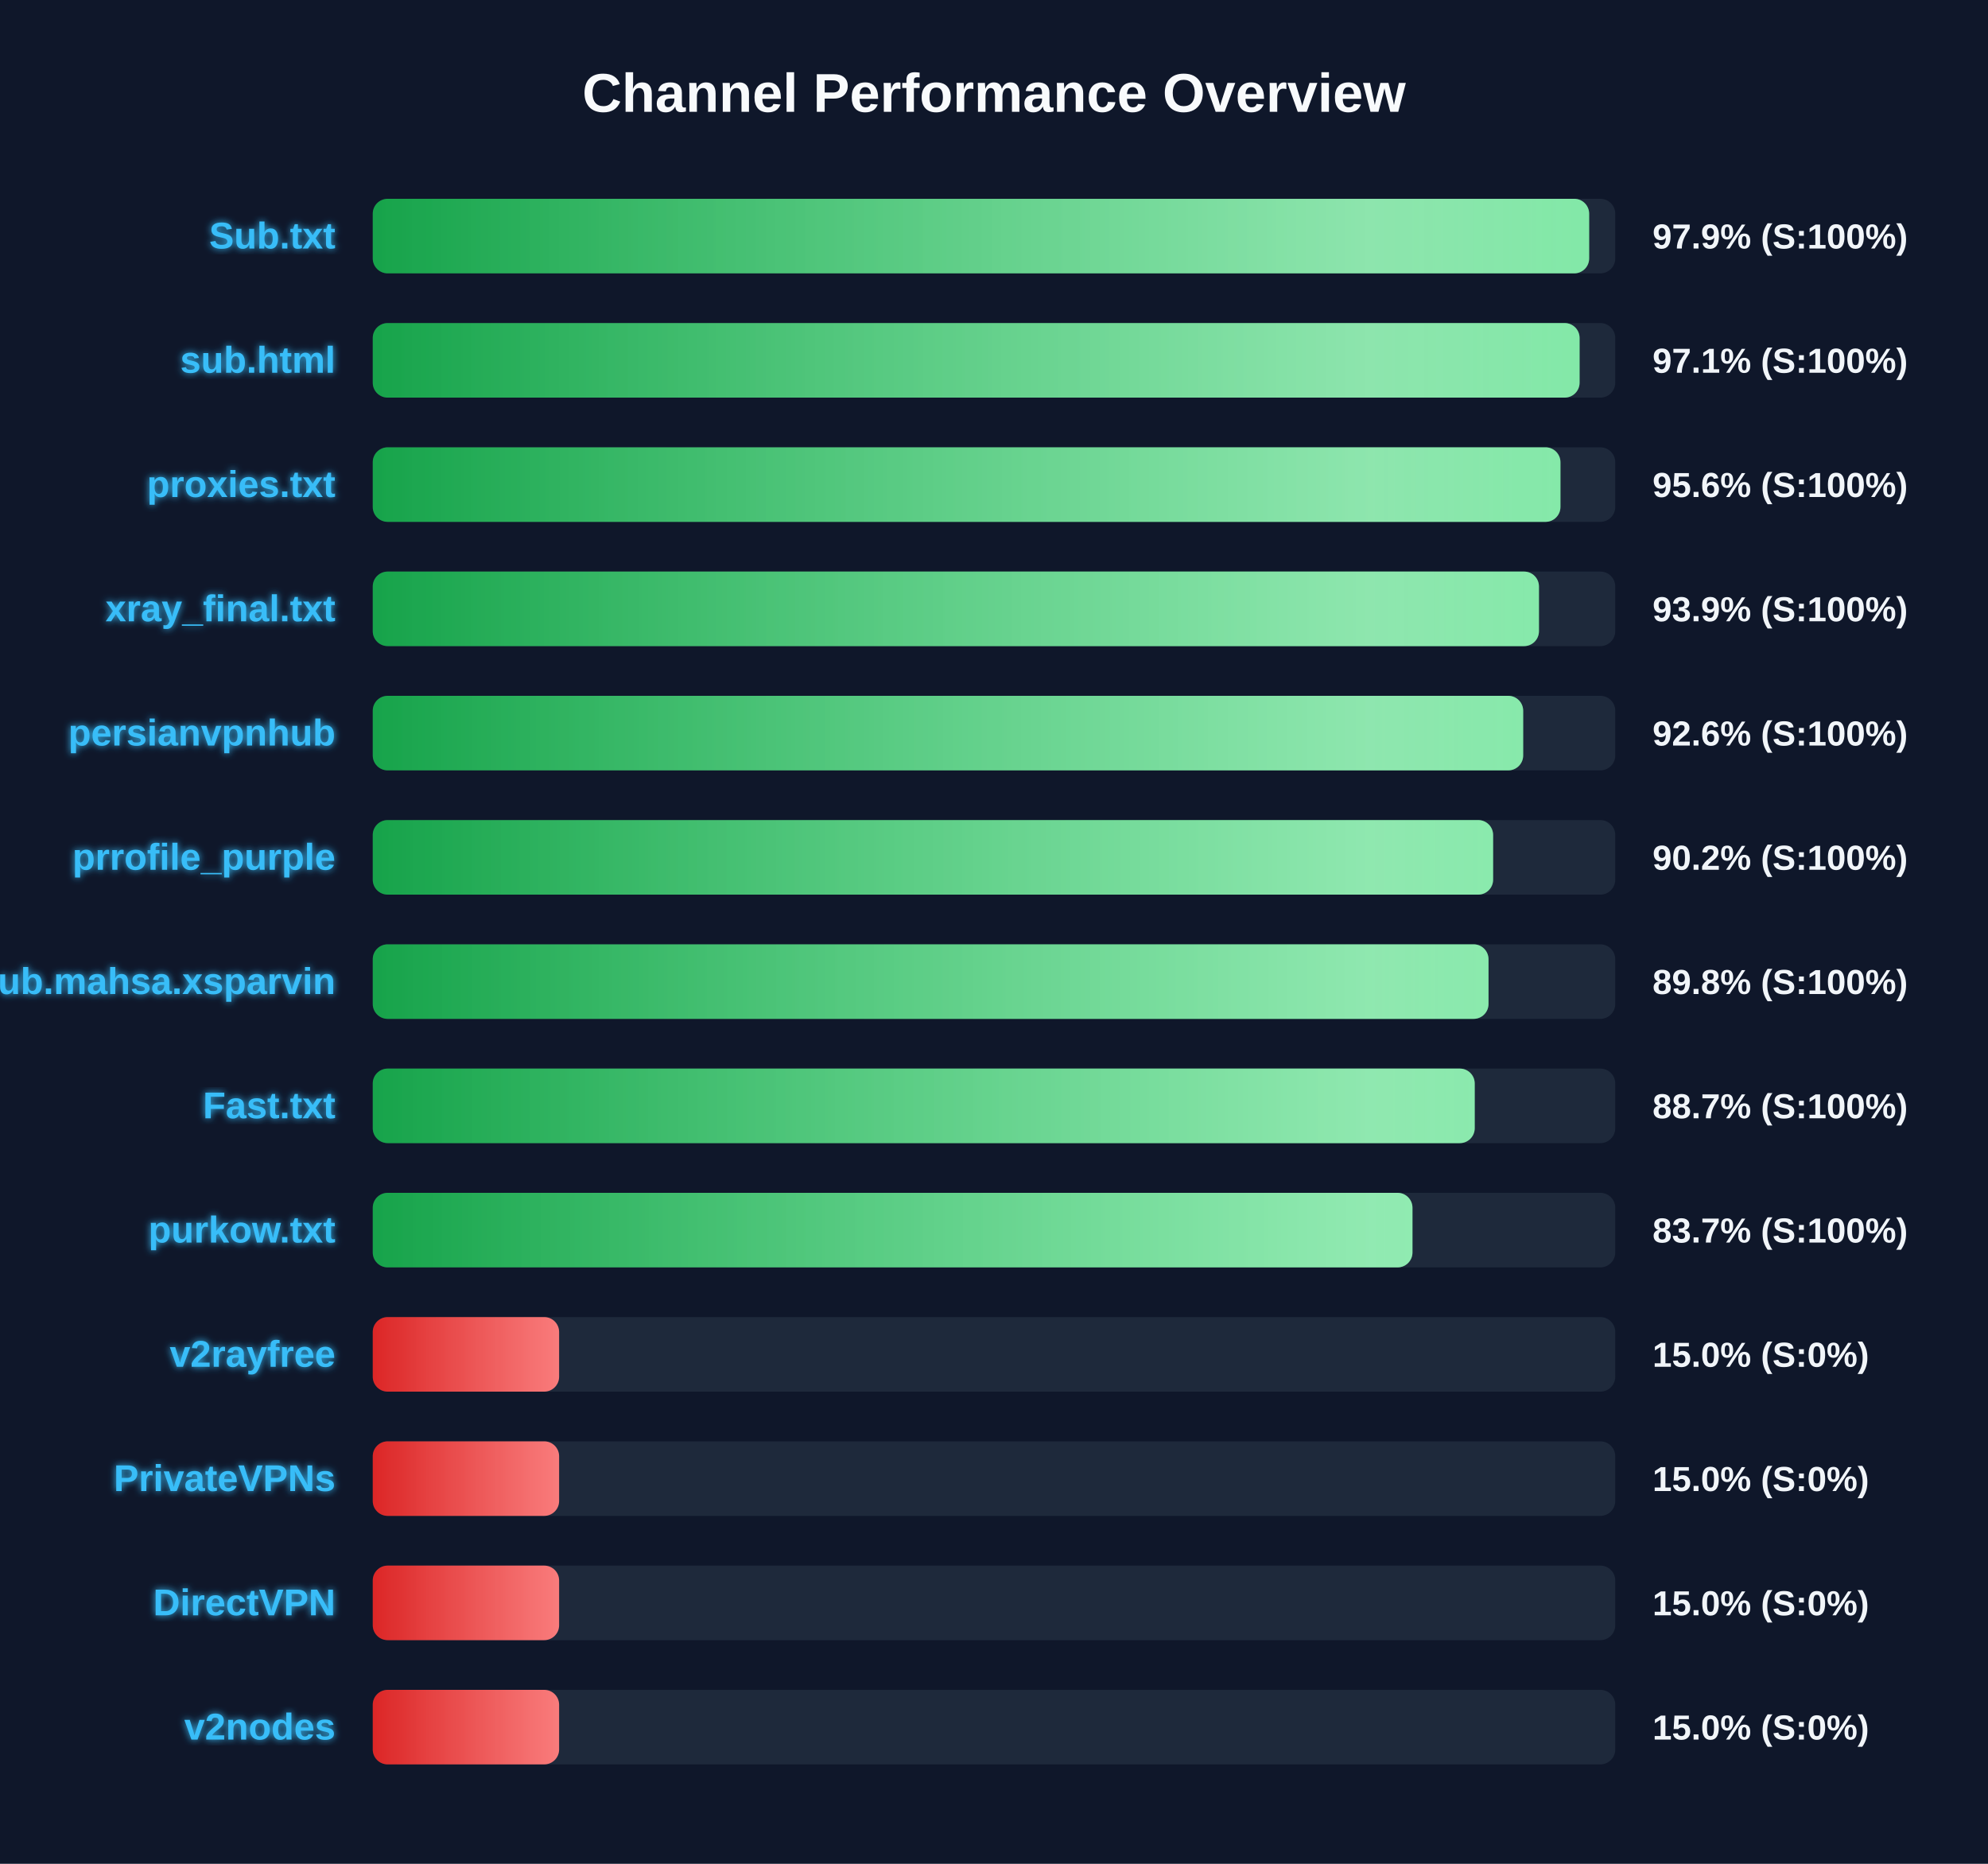
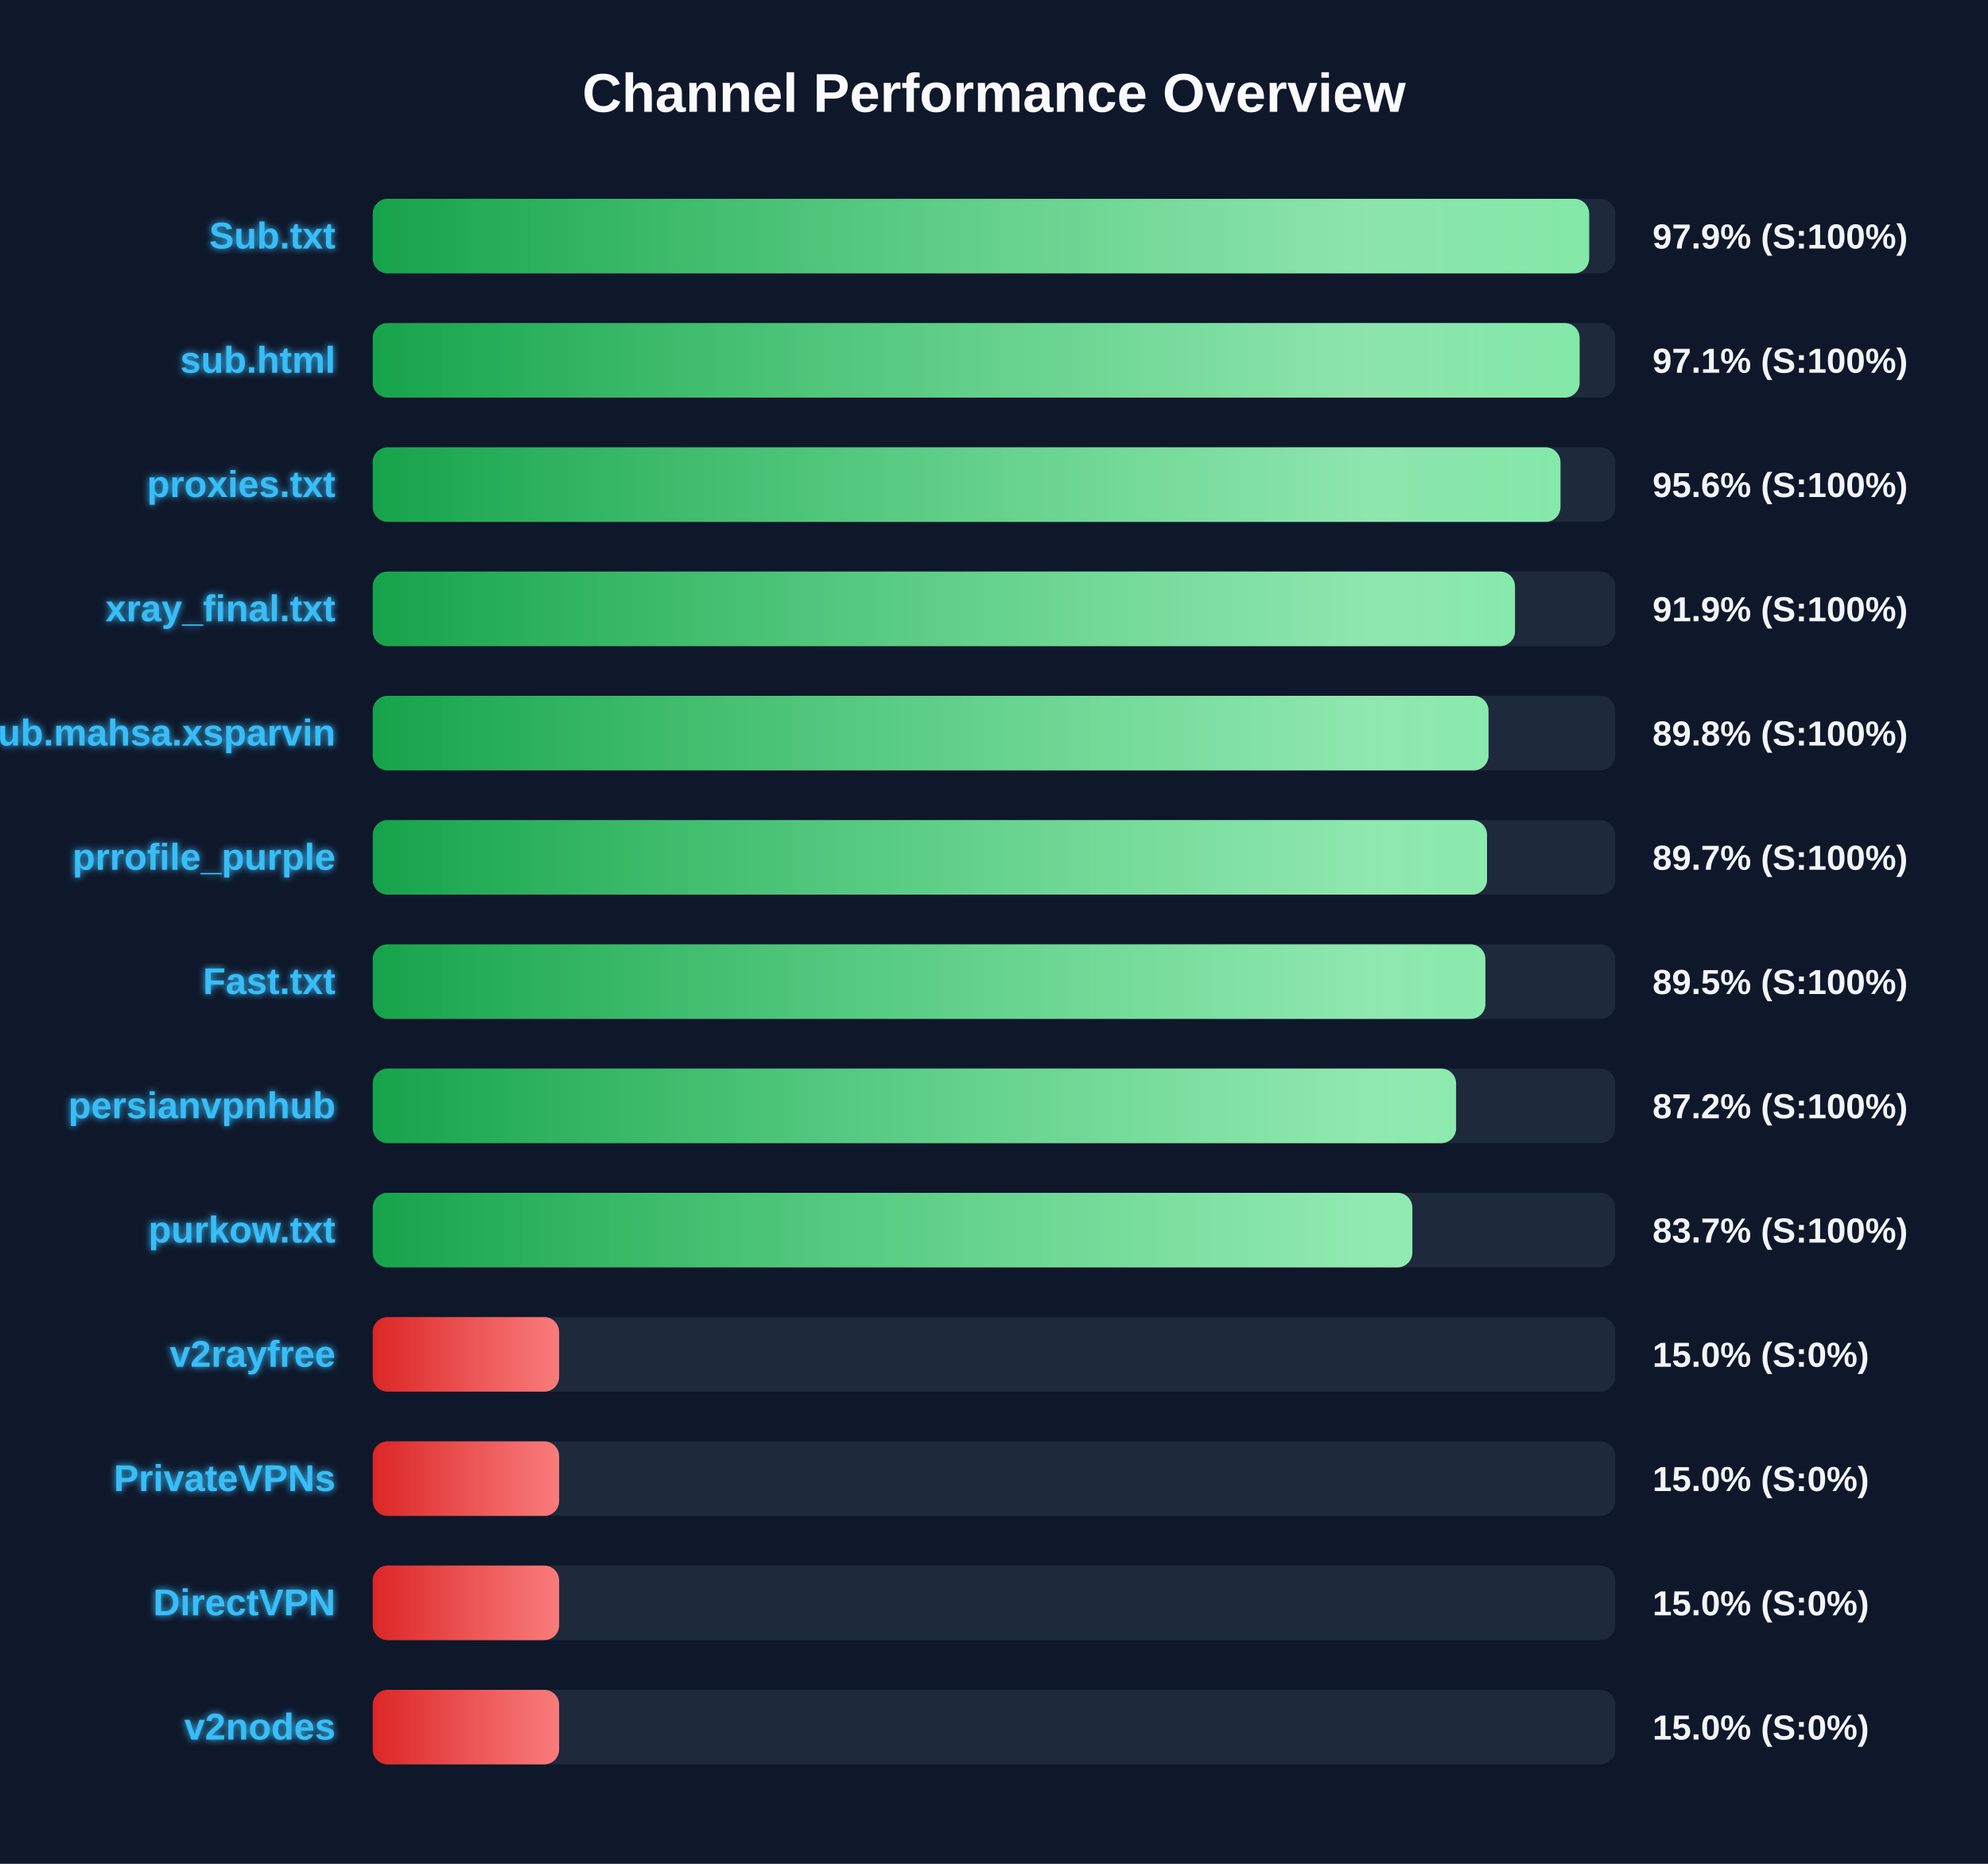
<svg xmlns="http://www.w3.org/2000/svg" width="800" height="750" version="1.1">
  <defs>
    <linearGradient id="grad-green" x1="0%" y1="0%" x2="100%" y2="0%">
      <stop offset="0%" stop-color="#16a34a" />
      <stop offset="100%" stop-color="#4ade80" />
    </linearGradient>
    <linearGradient id="grad-yellow" x1="0%" y1="0%" x2="100%" y2="0%">
      <stop offset="0%" stop-color="#ca8a04" />
      <stop offset="100%" stop-color="#fde047" />
    </linearGradient>
    <linearGradient id="grad-red" x1="0%" y1="0%" x2="100%" y2="0%">
      <stop offset="0%" stop-color="#dc2626" />
      <stop offset="100%" stop-color="#f87171" />
    </linearGradient>
    <linearGradient id="shimmer" x1="0%" y1="0%" x2="100%" y2="0%">
      <stop offset="0%" stop-color="rgba(255,255,255,0)" />
      <stop offset="50%" stop-color="rgba(255,255,255,0.4)" />
      <stop offset="100%" stop-color="rgba(255,255,255,0)" />
    </linearGradient>
    <filter id="glow" x="-20%" y="-20%" width="140%" height="140%">
      <feGaussianBlur stdDeviation="1.5" result="blur" />
      <feComposite in="SourceGraphic" in2="blur" operator="over" />
    </filter>
  </defs>
  <style>
        .bg-rect { fill: #0f172a; }
        .title { font: bold 22px 'Segoe UI', Arial, sans-serif; fill: #f8fafc; }
        .row { font: bold 15px 'Segoe UI', Arial, sans-serif; fill: #38bdf8; filter: url(#glow); }
        .score { font: bold 14px 'Segoe UI', Arial, sans-serif; fill: #f1f5f9; }
        @keyframes shimmer-anim {
            0% { transform: translateX(-100%); }
            100% { transform: translateX(200%); }
        }
        .shimmer-rect {
            animation: shimmer-anim 2.5s infinite linear;
        }
    </style>
  <rect width="100%" height="100%" class="bg-rect" />
  <text x="400" y="45" text-anchor="middle" class="title">Channel Performance Overview</text>
  <rect x="150" y="80" width="500" height="30" fill="#1e293b" rx="6" />
  <clipPath id="clip-0">
    <rect x="150" y="80" width="489.5" height="30" rx="6" />
  </clipPath>
  <rect x="150" y="80" width="489.5" height="30" fill="url(#grad-green)" rx="6" />
  <g clip-path="url(#clip-0)">
    <rect x="150" y="80" width="100%" height="30" fill="url(#shimmer)" class="shimmer-rect" />
  </g>
  <text x="135" y="100" text-anchor="end" class="row">Sub.txt</text>
  <text x="665" y="100" text-anchor="start" class="score">97.9% (S:100%)</text>
  <rect x="150" y="130" width="500" height="30" fill="#1e293b" rx="6" />
  <clipPath id="clip-1">
    <rect x="150" y="130" width="485.65" height="30" rx="6" />
  </clipPath>
  <rect x="150" y="130" width="485.65" height="30" fill="url(#grad-green)" rx="6" />
  <g clip-path="url(#clip-1)">
    <rect x="150" y="130" width="100%" height="30" fill="url(#shimmer)" class="shimmer-rect" />
  </g>
  <text x="135" y="150" text-anchor="end" class="row">sub.html</text>
  <text x="665" y="150" text-anchor="start" class="score">97.1% (S:100%)</text>
  <rect x="150" y="180" width="500" height="30" fill="#1e293b" rx="6" />
  <clipPath id="clip-2">
    <rect x="150" y="180" width="477.95" height="30" rx="6" />
  </clipPath>
  <rect x="150" y="180" width="477.95" height="30" fill="url(#grad-green)" rx="6" />
  <g clip-path="url(#clip-2)">
    <rect x="150" y="180" width="100%" height="30" fill="url(#shimmer)" class="shimmer-rect" />
  </g>
  <text x="135" y="200" text-anchor="end" class="row">proxies.txt</text>
  <text x="665" y="200" text-anchor="start" class="score">95.6% (S:100%)</text>
  <rect x="150" y="230" width="500" height="30" fill="#1e293b" rx="6" />
  <clipPath id="clip-3">
-     <rect x="150" y="230" width="469.3" height="30" rx="6" />
+     <rect x="150" y="230" width="459.65" height="30" rx="6" />
  </clipPath>
-   <rect x="150" y="230" width="469.3" height="30" fill="url(#grad-green)" rx="6" />
+   <rect x="150" y="230" width="459.65" height="30" fill="url(#grad-green)" rx="6" />
  <g clip-path="url(#clip-3)">
    <rect x="150" y="230" width="100%" height="30" fill="url(#shimmer)" class="shimmer-rect" />
  </g>
  <text x="135" y="250" text-anchor="end" class="row">xray_final.txt</text>
-   <text x="665" y="250" text-anchor="start" class="score">93.9% (S:100%)</text>
+   <text x="665" y="250" text-anchor="start" class="score">91.9% (S:100%)</text>
  <rect x="150" y="280" width="500" height="30" fill="#1e293b" rx="6" />
  <clipPath id="clip-4">
-     <rect x="150" y="280" width="462.95" height="30" rx="6" />
+     <rect x="150" y="280" width="449.0" height="30" rx="6" />
  </clipPath>
-   <rect x="150" y="280" width="462.95" height="30" fill="url(#grad-green)" rx="6" />
+   <rect x="150" y="280" width="449.0" height="30" fill="url(#grad-green)" rx="6" />
  <g clip-path="url(#clip-4)">
    <rect x="150" y="280" width="100%" height="30" fill="url(#shimmer)" class="shimmer-rect" />
  </g>
-   <text x="135" y="300" text-anchor="end" class="row">persianvpnhub</text>
-   <text x="665" y="300" text-anchor="start" class="score">92.6% (S:100%)</text>
+   <text x="135" y="300" text-anchor="end" class="row">Sub.mahsa.xsparvin</text>
+   <text x="665" y="300" text-anchor="start" class="score">89.8% (S:100%)</text>
  <rect x="150" y="330" width="500" height="30" fill="#1e293b" rx="6" />
  <clipPath id="clip-5">
-     <rect x="150" y="330" width="450.85" height="30" rx="6" />
+     <rect x="150" y="330" width="448.4" height="30" rx="6" />
  </clipPath>
-   <rect x="150" y="330" width="450.85" height="30" fill="url(#grad-green)" rx="6" />
+   <rect x="150" y="330" width="448.4" height="30" fill="url(#grad-green)" rx="6" />
  <g clip-path="url(#clip-5)">
    <rect x="150" y="330" width="100%" height="30" fill="url(#shimmer)" class="shimmer-rect" />
  </g>
  <text x="135" y="350" text-anchor="end" class="row">prrofile_purple</text>
-   <text x="665" y="350" text-anchor="start" class="score">90.2% (S:100%)</text>
+   <text x="665" y="350" text-anchor="start" class="score">89.7% (S:100%)</text>
  <rect x="150" y="380" width="500" height="30" fill="#1e293b" rx="6" />
  <clipPath id="clip-6">
-     <rect x="150" y="380" width="449.0" height="30" rx="6" />
+     <rect x="150" y="380" width="447.75" height="30" rx="6" />
  </clipPath>
-   <rect x="150" y="380" width="449.0" height="30" fill="url(#grad-green)" rx="6" />
+   <rect x="150" y="380" width="447.75" height="30" fill="url(#grad-green)" rx="6" />
  <g clip-path="url(#clip-6)">
    <rect x="150" y="380" width="100%" height="30" fill="url(#shimmer)" class="shimmer-rect" />
  </g>
-   <text x="135" y="400" text-anchor="end" class="row">Sub.mahsa.xsparvin</text>
-   <text x="665" y="400" text-anchor="start" class="score">89.8% (S:100%)</text>
+   <text x="135" y="400" text-anchor="end" class="row">Fast.txt</text>
+   <text x="665" y="400" text-anchor="start" class="score">89.5% (S:100%)</text>
  <rect x="150" y="430" width="500" height="30" fill="#1e293b" rx="6" />
  <clipPath id="clip-7">
-     <rect x="150" y="430" width="443.45" height="30" rx="6" />
+     <rect x="150" y="430" width="435.95" height="30" rx="6" />
  </clipPath>
-   <rect x="150" y="430" width="443.45" height="30" fill="url(#grad-green)" rx="6" />
+   <rect x="150" y="430" width="435.95" height="30" fill="url(#grad-green)" rx="6" />
  <g clip-path="url(#clip-7)">
    <rect x="150" y="430" width="100%" height="30" fill="url(#shimmer)" class="shimmer-rect" />
  </g>
-   <text x="135" y="450" text-anchor="end" class="row">Fast.txt</text>
-   <text x="665" y="450" text-anchor="start" class="score">88.7% (S:100%)</text>
+   <text x="135" y="450" text-anchor="end" class="row">persianvpnhub</text>
+   <text x="665" y="450" text-anchor="start" class="score">87.2% (S:100%)</text>
  <rect x="150" y="480" width="500" height="30" fill="#1e293b" rx="6" />
  <clipPath id="clip-8">
-     <rect x="150" y="480" width="418.4" height="30" rx="6" />
+     <rect x="150" y="480" width="418.35" height="30" rx="6" />
  </clipPath>
-   <rect x="150" y="480" width="418.4" height="30" fill="url(#grad-green)" rx="6" />
+   <rect x="150" y="480" width="418.35" height="30" fill="url(#grad-green)" rx="6" />
  <g clip-path="url(#clip-8)">
    <rect x="150" y="480" width="100%" height="30" fill="url(#shimmer)" class="shimmer-rect" />
  </g>
  <text x="135" y="500" text-anchor="end" class="row">purkow.txt</text>
  <text x="665" y="500" text-anchor="start" class="score">83.7% (S:100%)</text>
  <rect x="150" y="530" width="500" height="30" fill="#1e293b" rx="6" />
  <clipPath id="clip-9">
    <rect x="150" y="530" width="75.0" height="30" rx="6" />
  </clipPath>
  <rect x="150" y="530" width="75.0" height="30" fill="url(#grad-red)" rx="6" />
  <g clip-path="url(#clip-9)">
    <rect x="150" y="530" width="100%" height="30" fill="url(#shimmer)" class="shimmer-rect" />
  </g>
  <text x="135" y="550" text-anchor="end" class="row">v2rayfree</text>
  <text x="665" y="550" text-anchor="start" class="score">15.0% (S:0%)</text>
  <rect x="150" y="580" width="500" height="30" fill="#1e293b" rx="6" />
  <clipPath id="clip-10">
    <rect x="150" y="580" width="75.0" height="30" rx="6" />
  </clipPath>
  <rect x="150" y="580" width="75.0" height="30" fill="url(#grad-red)" rx="6" />
  <g clip-path="url(#clip-10)">
    <rect x="150" y="580" width="100%" height="30" fill="url(#shimmer)" class="shimmer-rect" />
  </g>
  <text x="135" y="600" text-anchor="end" class="row">PrivateVPNs</text>
  <text x="665" y="600" text-anchor="start" class="score">15.0% (S:0%)</text>
  <rect x="150" y="630" width="500" height="30" fill="#1e293b" rx="6" />
  <clipPath id="clip-11">
    <rect x="150" y="630" width="75.0" height="30" rx="6" />
  </clipPath>
  <rect x="150" y="630" width="75.0" height="30" fill="url(#grad-red)" rx="6" />
  <g clip-path="url(#clip-11)">
    <rect x="150" y="630" width="100%" height="30" fill="url(#shimmer)" class="shimmer-rect" />
  </g>
  <text x="135" y="650" text-anchor="end" class="row">DirectVPN</text>
  <text x="665" y="650" text-anchor="start" class="score">15.0% (S:0%)</text>
  <rect x="150" y="680" width="500" height="30" fill="#1e293b" rx="6" />
  <clipPath id="clip-12">
    <rect x="150" y="680" width="75.0" height="30" rx="6" />
  </clipPath>
  <rect x="150" y="680" width="75.0" height="30" fill="url(#grad-red)" rx="6" />
  <g clip-path="url(#clip-12)">
    <rect x="150" y="680" width="100%" height="30" fill="url(#shimmer)" class="shimmer-rect" />
  </g>
  <text x="135" y="700" text-anchor="end" class="row">v2nodes</text>
  <text x="665" y="700" text-anchor="start" class="score">15.0% (S:0%)</text>
</svg>
